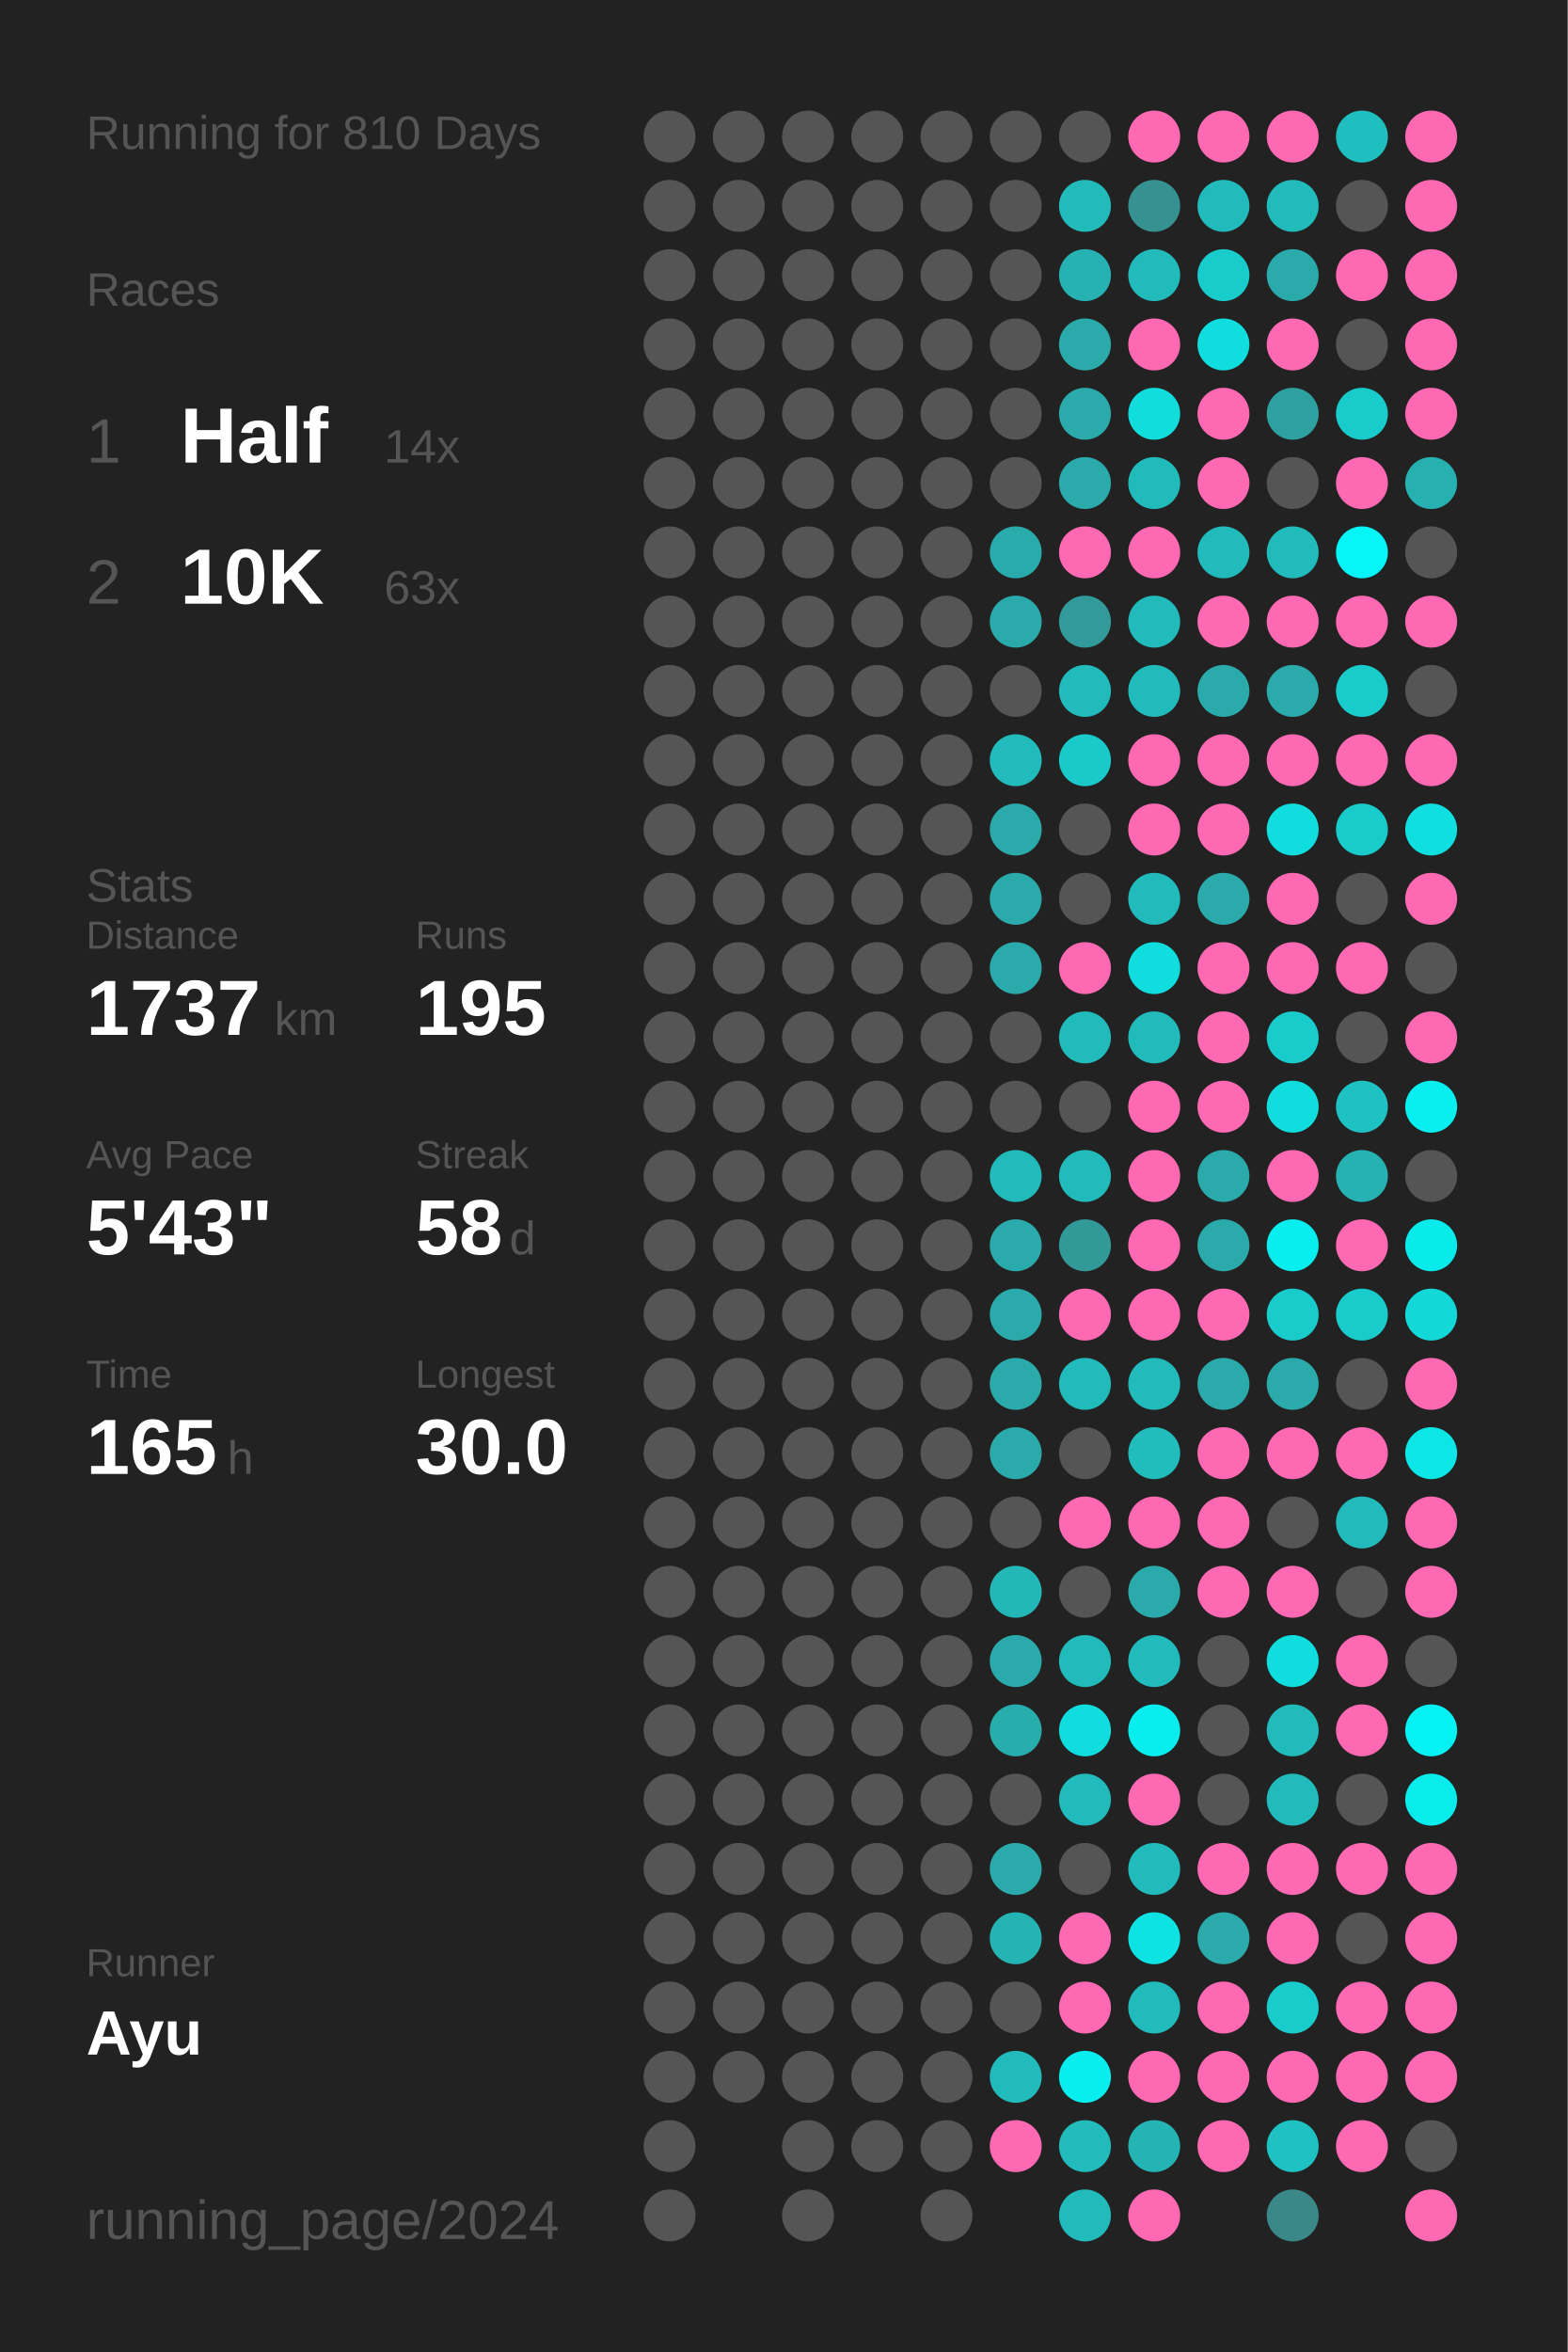
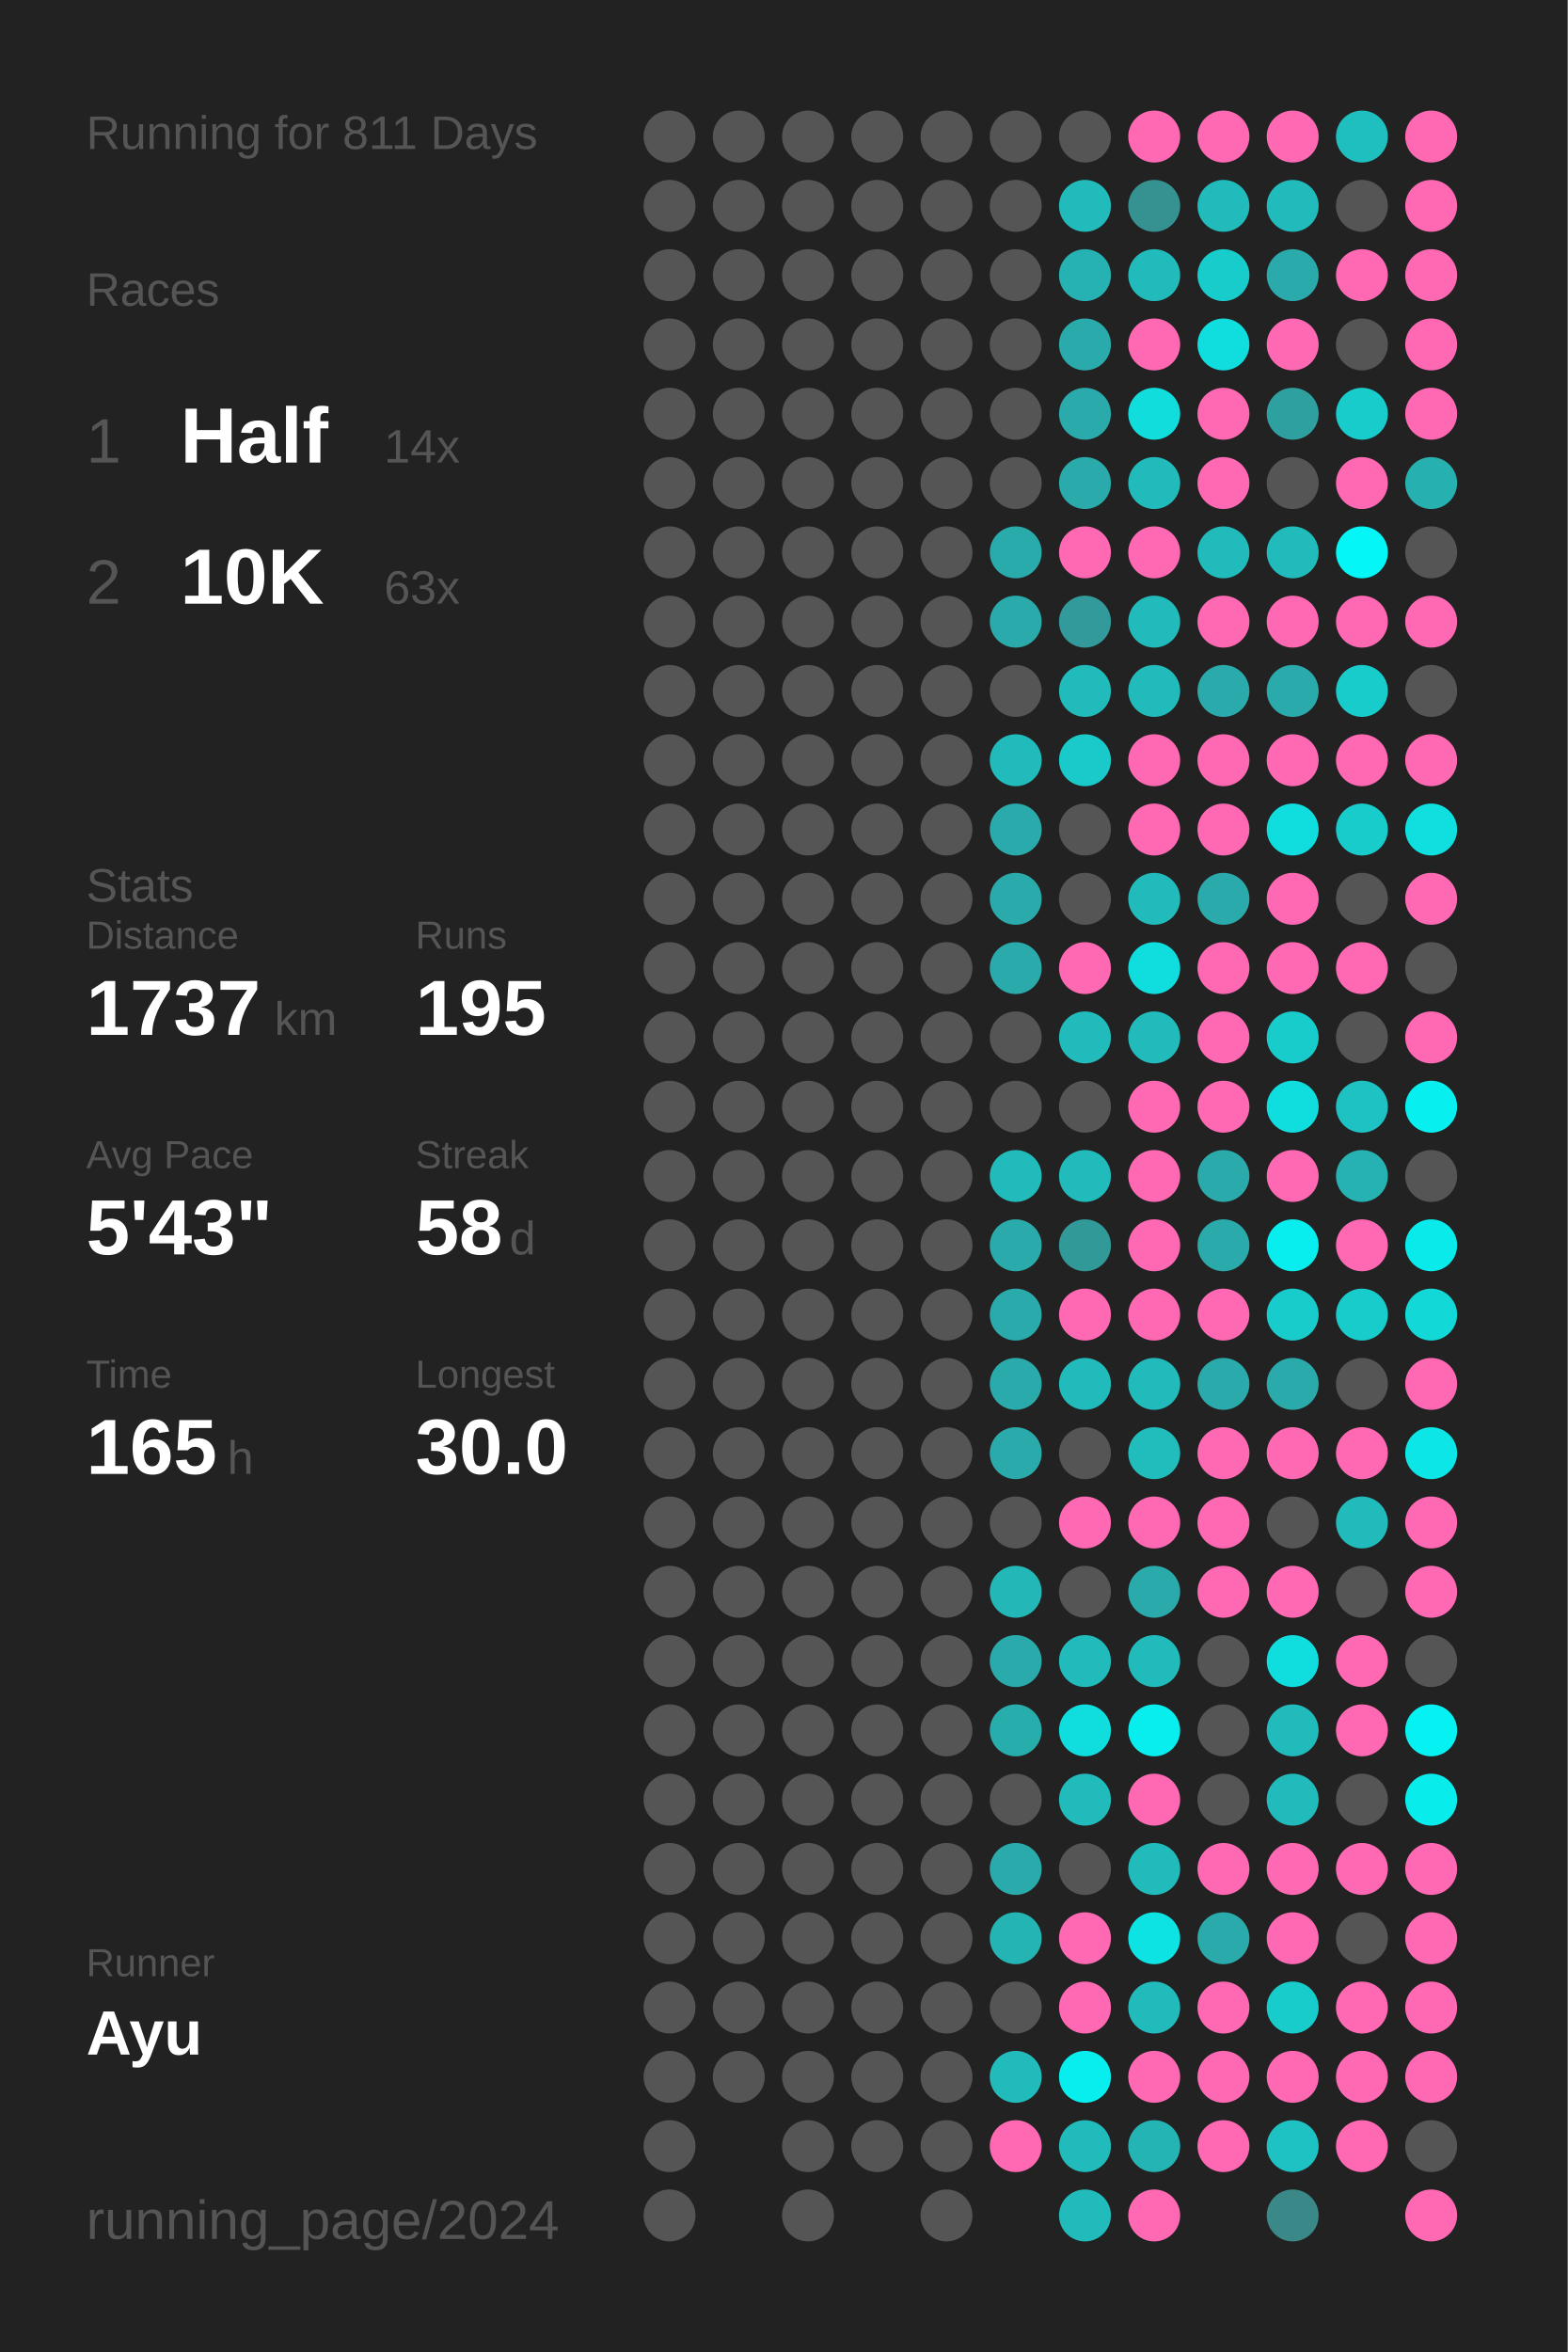
<svg xmlns="http://www.w3.org/2000/svg" baseProfile="full" height="300mm" version="1.1" viewBox="0,0,200,300" width="200mm">
  <defs />
  <rect fill="#222222" height="300" width="200" x="0" y="0" />
-   <text fill="#555555" style="font-size:6px; font-family:Arial;" x="11" y="19">Running for 810 Days</text>
+   <text fill="#555555" style="font-size:6px; font-family:Arial;" x="11" y="19">Running for 811 Days</text>
  <text fill="#555555" style="font-size:6px; font-family:Arial;" x="11" y="39">Races</text>
  <text fill="#555555" style="font-size:8px; font-family:Arial;" x="11" y="59">1</text>
  <text fill="#FFFFFF" style="font-size:10px; font-family:Arial; font-weight:bold;" x="23" y="59">Half</text>
  <text fill="#555555" style="font-size:6px; font-family:Arial;" x="49" y="59">14x</text>
  <text fill="#555555" style="font-size:8px; font-family:Arial;" x="11" y="77">2</text>
  <text fill="#FFFFFF" style="font-size:10px; font-family:Arial; font-weight:bold;" x="23" y="77">10K</text>
  <text fill="#555555" style="font-size:6px; font-family:Arial;" x="49" y="77">63x</text>
  <text fill="#555555" style="font-size:6px; font-family:Arial;" x="11" y="115">Stats</text>
  <text fill="#555555" style="font-size:5px; font-family:Arial;" x="11" y="121">Distance</text>
  <text fill="#FFFFFF" style="font-size:10px; font-family:Arial; font-weight:bold;" x="11" y="132">1737</text>
  <text fill="#555555" style="font-size:6px; font-family:Arial;" x="35" y="132">km</text>
  <text fill="#555555" style="font-size:5px; font-family:Arial;" x="53" y="121">Runs</text>
  <text fill="#FFFFFF" style="font-size:10px; font-family:Arial; font-weight:bold;" x="53" y="132">195</text>
  <text fill="#555555" style="font-size:5px; font-family:Arial;" x="11" y="149">Avg Pace</text>
  <text fill="#FFFFFF" style="font-size:10px; font-family:Arial; font-weight:bold;" x="11" y="160">5'43"</text>
  <text fill="#555555" style="font-size:5px; font-family:Arial;" x="53" y="149">Streak</text>
  <text fill="#FFFFFF" style="font-size:10px; font-family:Arial; font-weight:bold;" x="53" y="160">58</text>
  <text fill="#555555" style="font-size:6px; font-family:Arial;" x="65" y="160">d</text>
  <text fill="#555555" style="font-size:5px; font-family:Arial;" x="11" y="177">Time</text>
  <text fill="#FFFFFF" style="font-size:10px; font-family:Arial; font-weight:bold;" x="11" y="188">165</text>
  <text fill="#555555" style="font-size:6px; font-family:Arial;" x="29" y="188">h</text>
  <text fill="#555555" style="font-size:5px; font-family:Arial;" x="53" y="177">Longest</text>
  <text fill="#FFFFFF" style="font-size:10px; font-family:Arial; font-weight:bold;" x="53" y="188">30.0</text>
  <text fill="#555555" style="font-size:5px; font-family:Arial;" x="11" y="252.065">Runner</text>
  <text fill="#FFFFFF" style="font-size:8px; font-family:Arial; font-weight:bold;" x="11" y="262.065">Ayu</text>
  <text fill="#555555" style="font-size:7px; font-family:Arial;" x="11" y="285.581">running_page/2024</text>
  <circle cx="85.417" cy="17.419" fill="#555555" r="3.312" />
  <circle cx="85.417" cy="26.258" fill="#555555" r="3.312" />
  <circle cx="85.417" cy="35.097" fill="#555555" r="3.312" />
  <circle cx="85.417" cy="43.935" fill="#555555" r="3.312" />
  <circle cx="85.417" cy="52.774" fill="#555555" r="3.312" />
  <circle cx="85.417" cy="61.613" fill="#555555" r="3.312" />
  <circle cx="85.417" cy="70.452" fill="#555555" r="3.312" />
  <circle cx="85.417" cy="79.29" fill="#555555" r="3.312" />
  <circle cx="85.417" cy="88.129" fill="#555555" r="3.312" />
  <circle cx="85.417" cy="96.968" fill="#555555" r="3.312" />
  <circle cx="85.417" cy="105.806" fill="#555555" r="3.312" />
  <circle cx="85.417" cy="114.645" fill="#555555" r="3.312" />
  <circle cx="85.417" cy="123.484" fill="#555555" r="3.312" />
  <circle cx="85.417" cy="132.323" fill="#555555" r="3.312" />
  <circle cx="85.417" cy="141.161" fill="#555555" r="3.312" />
  <circle cx="85.417" cy="150" fill="#555555" r="3.312" />
  <circle cx="85.417" cy="158.839" fill="#555555" r="3.312" />
  <circle cx="85.417" cy="167.677" fill="#555555" r="3.312" />
  <circle cx="85.417" cy="176.516" fill="#555555" r="3.312" />
  <circle cx="85.417" cy="185.355" fill="#555555" r="3.312" />
  <circle cx="85.417" cy="194.194" fill="#555555" r="3.312" />
  <circle cx="85.417" cy="203.032" fill="#555555" r="3.312" />
  <circle cx="85.417" cy="211.871" fill="#555555" r="3.312" />
  <circle cx="85.417" cy="220.71" fill="#555555" r="3.312" />
  <circle cx="85.417" cy="229.548" fill="#555555" r="3.312" />
  <circle cx="85.417" cy="238.387" fill="#555555" r="3.312" />
  <circle cx="85.417" cy="247.226" fill="#555555" r="3.312" />
  <circle cx="85.417" cy="256.065" fill="#555555" r="3.312" />
  <circle cx="85.417" cy="264.903" fill="#555555" r="3.312" />
  <circle cx="85.417" cy="273.742" fill="#555555" r="3.312" />
  <circle cx="85.417" cy="282.581" fill="#555555" r="3.312" />
  <circle cx="94.25" cy="17.419" fill="#555555" r="3.312" />
  <circle cx="94.25" cy="26.258" fill="#555555" r="3.312" />
  <circle cx="94.25" cy="35.097" fill="#555555" r="3.312" />
  <circle cx="94.25" cy="43.935" fill="#555555" r="3.312" />
  <circle cx="94.25" cy="52.774" fill="#555555" r="3.312" />
  <circle cx="94.25" cy="61.613" fill="#555555" r="3.312" />
  <circle cx="94.25" cy="70.452" fill="#555555" r="3.312" />
  <circle cx="94.25" cy="79.29" fill="#555555" r="3.312" />
  <circle cx="94.25" cy="88.129" fill="#555555" r="3.312" />
  <circle cx="94.25" cy="96.968" fill="#555555" r="3.312" />
  <circle cx="94.25" cy="105.806" fill="#555555" r="3.312" />
  <circle cx="94.25" cy="114.645" fill="#555555" r="3.312" />
  <circle cx="94.25" cy="123.484" fill="#555555" r="3.312" />
  <circle cx="94.25" cy="132.323" fill="#555555" r="3.312" />
  <circle cx="94.25" cy="141.161" fill="#555555" r="3.312" />
  <circle cx="94.25" cy="150" fill="#555555" r="3.312" />
  <circle cx="94.25" cy="158.839" fill="#555555" r="3.312" />
  <circle cx="94.25" cy="167.677" fill="#555555" r="3.312" />
  <circle cx="94.25" cy="176.516" fill="#555555" r="3.312" />
  <circle cx="94.25" cy="185.355" fill="#555555" r="3.312" />
  <circle cx="94.25" cy="194.194" fill="#555555" r="3.312" />
  <circle cx="94.25" cy="203.032" fill="#555555" r="3.312" />
  <circle cx="94.25" cy="211.871" fill="#555555" r="3.312" />
  <circle cx="94.25" cy="220.71" fill="#555555" r="3.312" />
  <circle cx="94.25" cy="229.548" fill="#555555" r="3.312" />
  <circle cx="94.25" cy="238.387" fill="#555555" r="3.312" />
  <circle cx="94.25" cy="247.226" fill="#555555" r="3.312" />
  <circle cx="94.25" cy="256.065" fill="#555555" r="3.312" />
  <circle cx="94.25" cy="264.903" fill="#555555" r="3.312" />
  <circle cx="103.083" cy="17.419" fill="#555555" r="3.312" />
  <circle cx="103.083" cy="26.258" fill="#555555" r="3.312" />
  <circle cx="103.083" cy="35.097" fill="#555555" r="3.312" />
  <circle cx="103.083" cy="43.935" fill="#555555" r="3.312" />
  <circle cx="103.083" cy="52.774" fill="#555555" r="3.312" />
  <circle cx="103.083" cy="61.613" fill="#555555" r="3.312" />
  <circle cx="103.083" cy="70.452" fill="#555555" r="3.312" />
  <circle cx="103.083" cy="79.29" fill="#555555" r="3.312" />
  <circle cx="103.083" cy="88.129" fill="#555555" r="3.312" />
  <circle cx="103.083" cy="96.968" fill="#555555" r="3.312" />
  <circle cx="103.083" cy="105.806" fill="#555555" r="3.312" />
  <circle cx="103.083" cy="114.645" fill="#555555" r="3.312" />
  <circle cx="103.083" cy="123.484" fill="#555555" r="3.312" />
  <circle cx="103.083" cy="132.323" fill="#555555" r="3.312" />
  <circle cx="103.083" cy="141.161" fill="#555555" r="3.312" />
  <circle cx="103.083" cy="150" fill="#555555" r="3.312" />
  <circle cx="103.083" cy="158.839" fill="#555555" r="3.312" />
  <circle cx="103.083" cy="167.677" fill="#555555" r="3.312" />
  <circle cx="103.083" cy="176.516" fill="#555555" r="3.312" />
  <circle cx="103.083" cy="185.355" fill="#555555" r="3.312" />
  <circle cx="103.083" cy="194.194" fill="#555555" r="3.312" />
  <circle cx="103.083" cy="203.032" fill="#555555" r="3.312" />
  <circle cx="103.083" cy="211.871" fill="#555555" r="3.312" />
  <circle cx="103.083" cy="220.71" fill="#555555" r="3.312" />
  <circle cx="103.083" cy="229.548" fill="#555555" r="3.312" />
  <circle cx="103.083" cy="238.387" fill="#555555" r="3.312" />
  <circle cx="103.083" cy="247.226" fill="#555555" r="3.312" />
  <circle cx="103.083" cy="256.065" fill="#555555" r="3.312" />
  <circle cx="103.083" cy="264.903" fill="#555555" r="3.312" />
  <circle cx="103.083" cy="273.742" fill="#555555" r="3.312" />
  <circle cx="103.083" cy="282.581" fill="#555555" r="3.312" />
  <circle cx="111.917" cy="17.419" fill="#555555" r="3.312" />
  <circle cx="111.917" cy="26.258" fill="#555555" r="3.312" />
  <circle cx="111.917" cy="35.097" fill="#555555" r="3.312" />
  <circle cx="111.917" cy="43.935" fill="#555555" r="3.312" />
  <circle cx="111.917" cy="52.774" fill="#555555" r="3.312" />
  <circle cx="111.917" cy="61.613" fill="#555555" r="3.312" />
  <circle cx="111.917" cy="70.452" fill="#555555" r="3.312" />
  <circle cx="111.917" cy="79.29" fill="#555555" r="3.312" />
  <circle cx="111.917" cy="88.129" fill="#555555" r="3.312" />
  <circle cx="111.917" cy="96.968" fill="#555555" r="3.312" />
  <circle cx="111.917" cy="105.806" fill="#555555" r="3.312" />
  <circle cx="111.917" cy="114.645" fill="#555555" r="3.312" />
  <circle cx="111.917" cy="123.484" fill="#555555" r="3.312" />
  <circle cx="111.917" cy="132.323" fill="#555555" r="3.312" />
  <circle cx="111.917" cy="141.161" fill="#555555" r="3.312" />
  <circle cx="111.917" cy="150" fill="#555555" r="3.312" />
  <circle cx="111.917" cy="158.839" fill="#555555" r="3.312" />
  <circle cx="111.917" cy="167.677" fill="#555555" r="3.312" />
  <circle cx="111.917" cy="176.516" fill="#555555" r="3.312" />
  <circle cx="111.917" cy="185.355" fill="#555555" r="3.312" />
  <circle cx="111.917" cy="194.194" fill="#555555" r="3.312" />
  <circle cx="111.917" cy="203.032" fill="#555555" r="3.312" />
  <circle cx="111.917" cy="211.871" fill="#555555" r="3.312" />
  <circle cx="111.917" cy="220.71" fill="#555555" r="3.312" />
  <circle cx="111.917" cy="229.548" fill="#555555" r="3.312" />
  <circle cx="111.917" cy="238.387" fill="#555555" r="3.312" />
  <circle cx="111.917" cy="247.226" fill="#555555" r="3.312" />
  <circle cx="111.917" cy="256.065" fill="#555555" r="3.312" />
  <circle cx="111.917" cy="264.903" fill="#555555" r="3.312" />
  <circle cx="111.917" cy="273.742" fill="#555555" r="3.312" />
  <circle cx="120.75" cy="17.419" fill="#555555" r="3.312" />
  <circle cx="120.75" cy="26.258" fill="#555555" r="3.312" />
  <circle cx="120.75" cy="35.097" fill="#555555" r="3.312" />
  <circle cx="120.75" cy="43.935" fill="#555555" r="3.312" />
  <circle cx="120.75" cy="52.774" fill="#555555" r="3.312" />
  <circle cx="120.75" cy="61.613" fill="#555555" r="3.312" />
  <circle cx="120.75" cy="70.452" fill="#555555" r="3.312" />
  <circle cx="120.75" cy="79.29" fill="#555555" r="3.312" />
  <circle cx="120.75" cy="88.129" fill="#555555" r="3.312" />
  <circle cx="120.75" cy="96.968" fill="#555555" r="3.312" />
  <circle cx="120.75" cy="105.806" fill="#555555" r="3.312" />
  <circle cx="120.75" cy="114.645" fill="#555555" r="3.312" />
  <circle cx="120.75" cy="123.484" fill="#555555" r="3.312" />
  <circle cx="120.75" cy="132.323" fill="#555555" r="3.312" />
  <circle cx="120.75" cy="141.161" fill="#555555" r="3.312" />
  <circle cx="120.75" cy="150" fill="#555555" r="3.312" />
  <circle cx="120.75" cy="158.839" fill="#555555" r="3.312" />
  <circle cx="120.75" cy="167.677" fill="#555555" r="3.312" />
  <circle cx="120.75" cy="176.516" fill="#555555" r="3.312" />
  <circle cx="120.75" cy="185.355" fill="#555555" r="3.312" />
  <circle cx="120.75" cy="194.194" fill="#555555" r="3.312" />
  <circle cx="120.75" cy="203.032" fill="#555555" r="3.312" />
  <circle cx="120.75" cy="211.871" fill="#555555" r="3.312" />
  <circle cx="120.75" cy="220.71" fill="#555555" r="3.312" />
  <circle cx="120.75" cy="229.548" fill="#555555" r="3.312" />
  <circle cx="120.75" cy="238.387" fill="#555555" r="3.312" />
  <circle cx="120.75" cy="247.226" fill="#555555" r="3.312" />
  <circle cx="120.75" cy="256.065" fill="#555555" r="3.312" />
  <circle cx="120.75" cy="264.903" fill="#555555" r="3.312" />
  <circle cx="120.75" cy="273.742" fill="#555555" r="3.312" />
  <circle cx="120.75" cy="282.581" fill="#555555" r="3.312" />
  <circle cx="129.583" cy="17.419" fill="#555555" r="3.312" />
  <circle cx="129.583" cy="26.258" fill="#555555" r="3.312" />
  <circle cx="129.583" cy="35.097" fill="#555555" r="3.312" />
  <circle cx="129.583" cy="43.935" fill="#555555" r="3.312" />
  <circle cx="129.583" cy="52.774" fill="#555555" r="3.312" />
  <circle cx="129.583" cy="61.613" fill="#555555" r="3.312" />
  <circle cx="129.583" cy="70.452" fill="#29abab" r="3.312" />
  <circle cx="129.583" cy="79.29" fill="#2aaaaa" r="3.312" />
  <circle cx="129.583" cy="88.129" fill="#555555" r="3.312" />
  <circle cx="129.583" cy="96.968" fill="#21bbbb" r="3.312" />
  <circle cx="129.583" cy="105.806" fill="#2aaaaa" r="3.312" />
  <circle cx="129.583" cy="114.645" fill="#2aaaaa" r="3.312" />
  <circle cx="129.583" cy="123.484" fill="#2aaaaa" r="3.312" />
  <circle cx="129.583" cy="132.323" fill="#555555" r="3.312" />
  <circle cx="129.583" cy="141.161" fill="#555555" r="3.312" />
  <circle cx="129.583" cy="150" fill="#21bbbb" r="3.312" />
  <circle cx="129.583" cy="158.839" fill="#2aaaaa" r="3.312" />
  <circle cx="129.583" cy="167.677" fill="#2aaaaa" r="3.312" />
  <circle cx="129.583" cy="176.516" fill="#2aaaaa" r="3.312" />
  <circle cx="129.583" cy="185.355" fill="#2aaaaa" r="3.312" />
  <circle cx="129.583" cy="194.194" fill="#555555" r="3.312" />
  <circle cx="129.583" cy="203.032" fill="#23b7b7" r="3.312" />
  <circle cx="129.583" cy="211.871" fill="#2aaaaa" r="3.312" />
  <circle cx="129.583" cy="220.71" fill="#28adad" r="3.312" />
  <circle cx="129.583" cy="229.548" fill="#555555" r="3.312" />
  <circle cx="129.583" cy="238.387" fill="#2aaaaa" r="3.312" />
  <circle cx="129.583" cy="247.226" fill="#25b4b4" r="3.312" />
  <circle cx="129.583" cy="256.065" fill="#555555" r="3.312" />
  <circle cx="129.583" cy="264.903" fill="#21bbbb" r="3.312" />
  <circle cx="129.583" cy="273.742" fill="#ff69b4" r="3.312" />
  <circle cx="138.417" cy="17.419" fill="#555555" r="3.312" />
  <circle cx="138.417" cy="26.258" fill="#21bbbb" r="3.312" />
  <circle cx="138.417" cy="35.097" fill="#26b2b2" r="3.312" />
  <circle cx="138.417" cy="43.935" fill="#2aaaaa" r="3.312" />
  <circle cx="138.417" cy="52.774" fill="#2aaaaa" r="3.312" />
  <circle cx="138.417" cy="61.613" fill="#2aaaaa" r="3.312" />
  <circle cx="138.417" cy="70.452" fill="#ff69b4" r="3.312" />
  <circle cx="138.417" cy="79.29" fill="#329a9a" r="3.312" />
  <circle cx="138.417" cy="88.129" fill="#21bbbb" r="3.312" />
  <circle cx="138.417" cy="96.968" fill="#1acaca" r="3.312" />
  <circle cx="138.417" cy="105.806" fill="#555555" r="3.312" />
  <circle cx="138.417" cy="114.645" fill="#555555" r="3.312" />
  <circle cx="138.417" cy="123.484" fill="#ff69b4" r="3.312" />
  <circle cx="138.417" cy="132.323" fill="#21bbbb" r="3.312" />
  <circle cx="138.417" cy="141.161" fill="#555555" r="3.312" />
  <circle cx="138.417" cy="150" fill="#21bbbb" r="3.312" />
  <circle cx="138.417" cy="158.839" fill="#329999" r="3.312" />
  <circle cx="138.417" cy="167.677" fill="#ff69b4" r="3.312" />
  <circle cx="138.417" cy="176.516" fill="#21bbbb" r="3.312" />
  <circle cx="138.417" cy="185.355" fill="#555555" r="3.312" />
  <circle cx="138.417" cy="194.194" fill="#ff69b4" r="3.312" />
  <circle cx="138.417" cy="203.032" fill="#555555" r="3.312" />
  <circle cx="138.417" cy="211.871" fill="#21bbbb" r="3.312" />
  <circle cx="138.417" cy="220.71" fill="#10dddd" r="3.312" />
  <circle cx="138.417" cy="229.548" fill="#21bbbb" r="3.312" />
  <circle cx="138.417" cy="238.387" fill="#555555" r="3.312" />
  <circle cx="138.417" cy="247.226" fill="#ff69b4" r="3.312" />
  <circle cx="138.417" cy="256.065" fill="#ff69b4" r="3.312" />
  <circle cx="138.417" cy="264.903" fill="#08eeee" r="3.312" />
  <circle cx="138.417" cy="273.742" fill="#21bbbb" r="3.312" />
  <circle cx="138.417" cy="282.581" fill="#22bbbb" r="3.312" />
  <circle cx="147.25" cy="17.419" fill="#ff69b4" r="3.312" />
  <circle cx="147.25" cy="26.258" fill="#369191" r="3.312" />
  <circle cx="147.25" cy="35.097" fill="#21bbbb" r="3.312" />
  <circle cx="147.25" cy="43.935" fill="#ff69b4" r="3.312" />
  <circle cx="147.25" cy="52.774" fill="#11dddd" r="3.312" />
  <circle cx="147.25" cy="61.613" fill="#22bbbb" r="3.312" />
  <circle cx="147.25" cy="70.452" fill="#ff69b4" r="3.312" />
  <circle cx="147.25" cy="79.29" fill="#21bbbb" r="3.312" />
  <circle cx="147.25" cy="88.129" fill="#21bbbb" r="3.312" />
  <circle cx="147.25" cy="96.968" fill="#ff69b4" r="3.312" />
  <circle cx="147.25" cy="105.806" fill="#ff69b4" r="3.312" />
  <circle cx="147.25" cy="114.645" fill="#21bbbb" r="3.312" />
  <circle cx="147.25" cy="123.484" fill="#10dddd" r="3.312" />
  <circle cx="147.25" cy="132.323" fill="#21bbbb" r="3.312" />
  <circle cx="147.25" cy="141.161" fill="#ff69b4" r="3.312" />
  <circle cx="147.25" cy="150" fill="#ff69b4" r="3.312" />
  <circle cx="147.25" cy="158.839" fill="#ff69b4" r="3.312" />
  <circle cx="147.25" cy="167.677" fill="#ff69b4" r="3.312" />
  <circle cx="147.25" cy="176.516" fill="#21bbbb" r="3.312" />
  <circle cx="147.25" cy="185.355" fill="#21bcbc" r="3.312" />
  <circle cx="147.25" cy="194.194" fill="#ff69b4" r="3.312" />
  <circle cx="147.25" cy="203.032" fill="#2aaaaa" r="3.312" />
  <circle cx="147.25" cy="211.871" fill="#21bbbb" r="3.312" />
  <circle cx="147.25" cy="220.71" fill="#08eeee" r="3.312" />
  <circle cx="147.25" cy="229.548" fill="#ff69b4" r="3.312" />
  <circle cx="147.25" cy="238.387" fill="#21bbbb" r="3.312" />
  <circle cx="147.25" cy="247.226" fill="#0de3e3" r="3.312" />
  <circle cx="147.25" cy="256.065" fill="#21bbbb" r="3.312" />
  <circle cx="147.25" cy="264.903" fill="#ff69b4" r="3.312" />
  <circle cx="147.25" cy="273.742" fill="#25b4b4" r="3.312" />
  <circle cx="147.25" cy="282.581" fill="#ff69b4" r="3.312" />
  <circle cx="156.083" cy="17.419" fill="#ff69b4" r="3.312" />
  <circle cx="156.083" cy="26.258" fill="#21bbbb" r="3.312" />
  <circle cx="156.083" cy="35.097" fill="#19cccc" r="3.312" />
  <circle cx="156.083" cy="43.935" fill="#10dddd" r="3.312" />
  <circle cx="156.083" cy="52.774" fill="#ff69b4" r="3.312" />
  <circle cx="156.083" cy="61.613" fill="#ff69b4" r="3.312" />
  <circle cx="156.083" cy="70.452" fill="#21bbbb" r="3.312" />
  <circle cx="156.083" cy="79.29" fill="#ff69b4" r="3.312" />
  <circle cx="156.083" cy="88.129" fill="#2aaaaa" r="3.312" />
  <circle cx="156.083" cy="96.968" fill="#ff69b4" r="3.312" />
  <circle cx="156.083" cy="105.806" fill="#ff69b4" r="3.312" />
  <circle cx="156.083" cy="114.645" fill="#2aaaaa" r="3.312" />
  <circle cx="156.083" cy="123.484" fill="#ff69b4" r="3.312" />
  <circle cx="156.083" cy="132.323" fill="#ff69b4" r="3.312" />
  <circle cx="156.083" cy="141.161" fill="#ff69b4" r="3.312" />
  <circle cx="156.083" cy="150" fill="#2aaaaa" r="3.312" />
  <circle cx="156.083" cy="158.839" fill="#2aaaaa" r="3.312" />
  <circle cx="156.083" cy="167.677" fill="#ff69b4" r="3.312" />
  <circle cx="156.083" cy="176.516" fill="#2aaaaa" r="3.312" />
  <circle cx="156.083" cy="185.355" fill="#ff69b4" r="3.312" />
  <circle cx="156.083" cy="194.194" fill="#ff69b4" r="3.312" />
  <circle cx="156.083" cy="203.032" fill="#ff69b4" r="3.312" />
  <circle cx="156.083" cy="211.871" fill="#555555" r="3.312" />
  <circle cx="156.083" cy="220.71" fill="#555555" r="3.312" />
  <circle cx="156.083" cy="229.548" fill="#555555" r="3.312" />
  <circle cx="156.083" cy="238.387" fill="#ff69b4" r="3.312" />
  <circle cx="156.083" cy="247.226" fill="#2aaaaa" r="3.312" />
  <circle cx="156.083" cy="256.065" fill="#ff69b4" r="3.312" />
  <circle cx="156.083" cy="264.903" fill="#ff69b4" r="3.312" />
  <circle cx="156.083" cy="273.742" fill="#ff69b4" r="3.312" />
  <circle cx="164.917" cy="17.419" fill="#ff69b4" r="3.312" />
  <circle cx="164.917" cy="26.258" fill="#21bbbb" r="3.312" />
  <circle cx="164.917" cy="35.097" fill="#2aaaaa" r="3.312" />
  <circle cx="164.917" cy="43.935" fill="#ff69b4" r="3.312" />
  <circle cx="164.917" cy="52.774" fill="#2fa0a0" r="3.312" />
  <circle cx="164.917" cy="61.613" fill="#555555" r="3.312" />
  <circle cx="164.917" cy="70.452" fill="#21bbbb" r="3.312" />
  <circle cx="164.917" cy="79.29" fill="#ff69b4" r="3.312" />
  <circle cx="164.917" cy="88.129" fill="#2aaaaa" r="3.312" />
  <circle cx="164.917" cy="96.968" fill="#ff69b4" r="3.312" />
  <circle cx="164.917" cy="105.806" fill="#10dddd" r="3.312" />
  <circle cx="164.917" cy="114.645" fill="#ff69b4" r="3.312" />
  <circle cx="164.917" cy="123.484" fill="#ff69b4" r="3.312" />
  <circle cx="164.917" cy="132.323" fill="#19cccc" r="3.312" />
  <circle cx="164.917" cy="141.161" fill="#10dede" r="3.312" />
  <circle cx="164.917" cy="150" fill="#ff69b4" r="3.312" />
  <circle cx="164.917" cy="158.839" fill="#08eeee" r="3.312" />
  <circle cx="164.917" cy="167.677" fill="#19cccc" r="3.312" />
  <circle cx="164.917" cy="176.516" fill="#2aaaaa" r="3.312" />
  <circle cx="164.917" cy="185.355" fill="#ff69b4" r="3.312" />
  <circle cx="164.917" cy="194.194" fill="#555555" r="3.312" />
  <circle cx="164.917" cy="203.032" fill="#ff69b4" r="3.312" />
  <circle cx="164.917" cy="211.871" fill="#10dddd" r="3.312" />
  <circle cx="164.917" cy="220.71" fill="#21bbbb" r="3.312" />
  <circle cx="164.917" cy="229.548" fill="#21bbbb" r="3.312" />
  <circle cx="164.917" cy="238.387" fill="#ff69b4" r="3.312" />
  <circle cx="164.917" cy="247.226" fill="#ff69b4" r="3.312" />
  <circle cx="164.917" cy="256.065" fill="#19cccc" r="3.312" />
  <circle cx="164.917" cy="264.903" fill="#ff69b4" r="3.312" />
  <circle cx="164.917" cy="273.742" fill="#1ec2c2" r="3.312" />
  <circle cx="164.917" cy="282.581" fill="#3b8888" r="3.312" />
  <circle cx="173.75" cy="17.419" fill="#1fbfbf" r="3.312" />
  <circle cx="173.75" cy="26.258" fill="#555555" r="3.312" />
  <circle cx="173.75" cy="35.097" fill="#ff69b4" r="3.312" />
  <circle cx="173.75" cy="43.935" fill="#555555" r="3.312" />
  <circle cx="173.75" cy="52.774" fill="#19cccc" r="3.312" />
  <circle cx="173.75" cy="61.613" fill="#ff69b4" r="3.312" />
  <circle cx="173.75" cy="70.452" fill="#04f6f6" r="3.312" />
  <circle cx="173.75" cy="79.29" fill="#ff69b4" r="3.312" />
  <circle cx="173.75" cy="88.129" fill="#19cccc" r="3.312" />
  <circle cx="173.75" cy="96.968" fill="#ff69b4" r="3.312" />
  <circle cx="173.75" cy="105.806" fill="#19cccc" r="3.312" />
  <circle cx="173.75" cy="114.645" fill="#555555" r="3.312" />
  <circle cx="173.75" cy="123.484" fill="#ff69b4" r="3.312" />
  <circle cx="173.75" cy="132.323" fill="#555555" r="3.312" />
  <circle cx="173.75" cy="141.161" fill="#1ec2c2" r="3.312" />
  <circle cx="173.75" cy="150" fill="#26b2b2" r="3.312" />
  <circle cx="173.75" cy="158.839" fill="#ff69b4" r="3.312" />
  <circle cx="173.75" cy="167.677" fill="#19cccc" r="3.312" />
  <circle cx="173.75" cy="176.516" fill="#555555" r="3.312" />
  <circle cx="173.75" cy="185.355" fill="#ff69b4" r="3.312" />
  <circle cx="173.75" cy="194.194" fill="#21bbbb" r="3.312" />
  <circle cx="173.75" cy="203.032" fill="#555555" r="3.312" />
  <circle cx="173.75" cy="211.871" fill="#ff69b4" r="3.312" />
  <circle cx="173.75" cy="220.71" fill="#ff69b4" r="3.312" />
  <circle cx="173.75" cy="229.548" fill="#555555" r="3.312" />
  <circle cx="173.75" cy="238.387" fill="#ff69b4" r="3.312" />
  <circle cx="173.75" cy="247.226" fill="#555555" r="3.312" />
  <circle cx="173.75" cy="256.065" fill="#ff69b4" r="3.312" />
  <circle cx="173.75" cy="264.903" fill="#ff69b4" r="3.312" />
  <circle cx="173.75" cy="273.742" fill="#ff69b4" r="3.312" />
  <circle cx="182.583" cy="17.419" fill="#ff69b4" r="3.312" />
  <circle cx="182.583" cy="26.258" fill="#ff69b4" r="3.312" />
  <circle cx="182.583" cy="35.097" fill="#ff69b4" r="3.312" />
  <circle cx="182.583" cy="43.935" fill="#ff69b4" r="3.312" />
  <circle cx="182.583" cy="52.774" fill="#ff69b4" r="3.312" />
  <circle cx="182.583" cy="61.613" fill="#27b0b0" r="3.312" />
  <circle cx="182.583" cy="70.452" fill="#555555" r="3.312" />
  <circle cx="182.583" cy="79.29" fill="#ff69b4" r="3.312" />
  <circle cx="182.583" cy="88.129" fill="#555555" r="3.312" />
  <circle cx="182.583" cy="96.968" fill="#ff69b4" r="3.312" />
  <circle cx="182.583" cy="105.806" fill="#0fdfdf" r="3.312" />
  <circle cx="182.583" cy="114.645" fill="#ff69b4" r="3.312" />
  <circle cx="182.583" cy="123.484" fill="#555555" r="3.312" />
  <circle cx="182.583" cy="132.323" fill="#ff69b4" r="3.312" />
  <circle cx="182.583" cy="141.161" fill="#07efef" r="3.312" />
  <circle cx="182.583" cy="150" fill="#555555" r="3.312" />
  <circle cx="182.583" cy="158.839" fill="#09ebeb" r="3.312" />
  <circle cx="182.583" cy="167.677" fill="#13d8d8" r="3.312" />
  <circle cx="182.583" cy="176.516" fill="#ff69b4" r="3.312" />
  <circle cx="182.583" cy="185.355" fill="#0ce6e6" r="3.312" />
  <circle cx="182.583" cy="194.194" fill="#ff69b4" r="3.312" />
  <circle cx="182.583" cy="203.032" fill="#ff69b4" r="3.312" />
  <circle cx="182.583" cy="211.871" fill="#555555" r="3.312" />
  <circle cx="182.583" cy="220.71" fill="#06f2f2" r="3.312" />
  <circle cx="182.583" cy="229.548" fill="#09ecec" r="3.312" />
  <circle cx="182.583" cy="238.387" fill="#ff69b4" r="3.312" />
  <circle cx="182.583" cy="247.226" fill="#ff69b4" r="3.312" />
  <circle cx="182.583" cy="256.065" fill="#ff69b4" r="3.312" />
  <circle cx="182.583" cy="264.903" fill="#ff69b4" r="3.312" />
  <circle cx="182.583" cy="273.742" fill="#555555" r="3.312" />
  <circle cx="182.583" cy="282.581" fill="#ff69b4" r="3.312" />
</svg>
